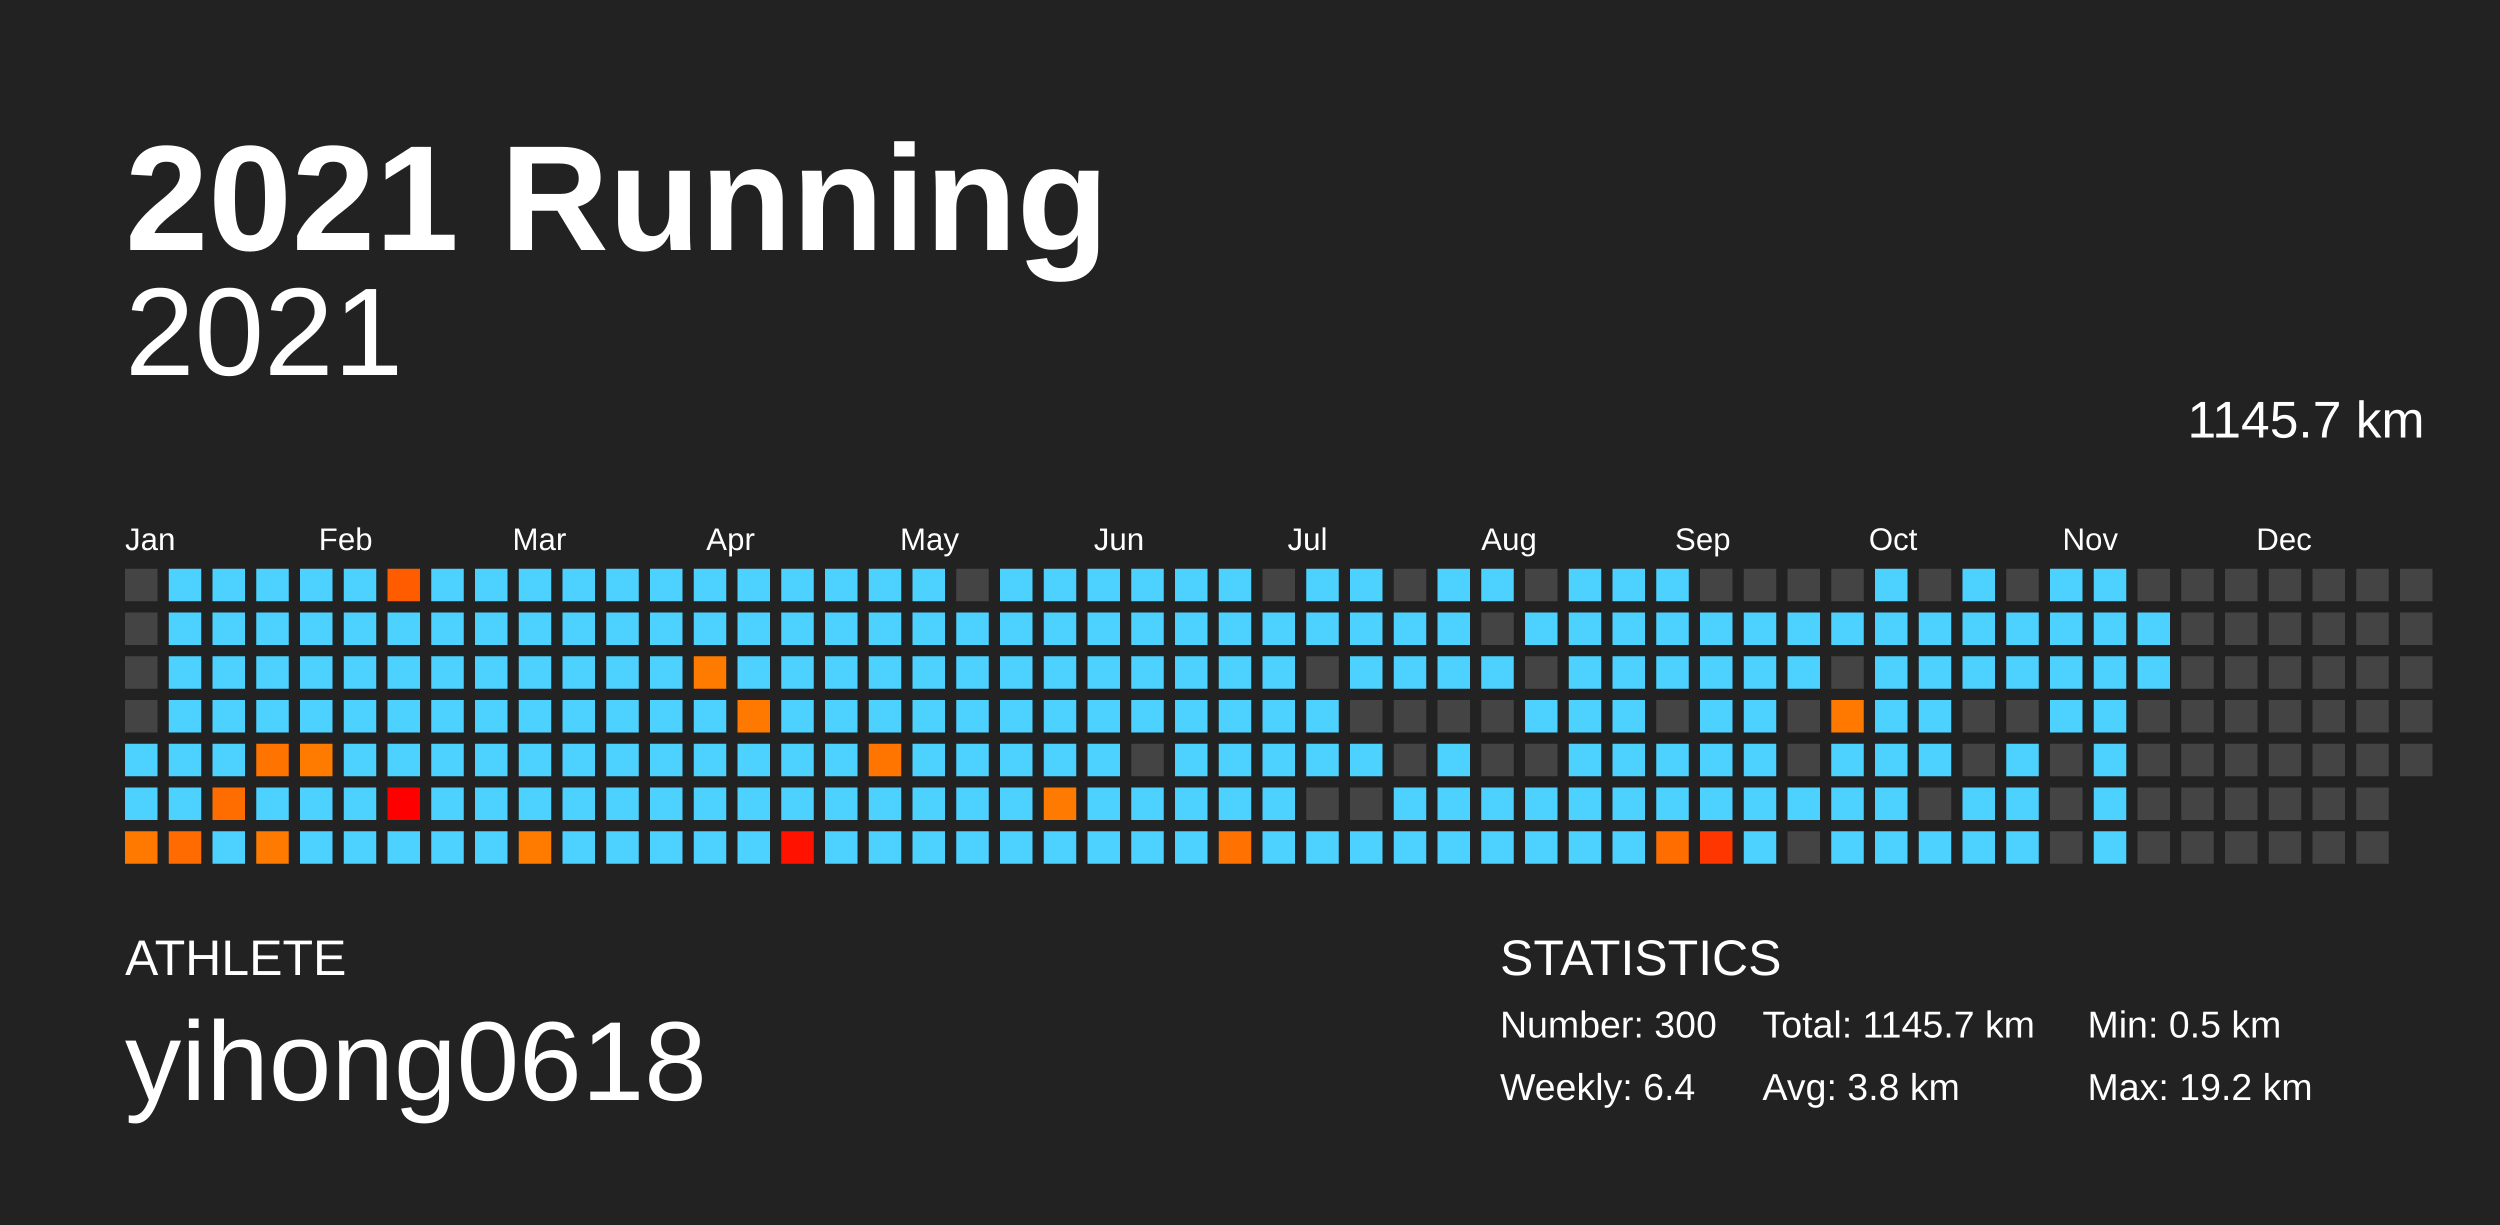
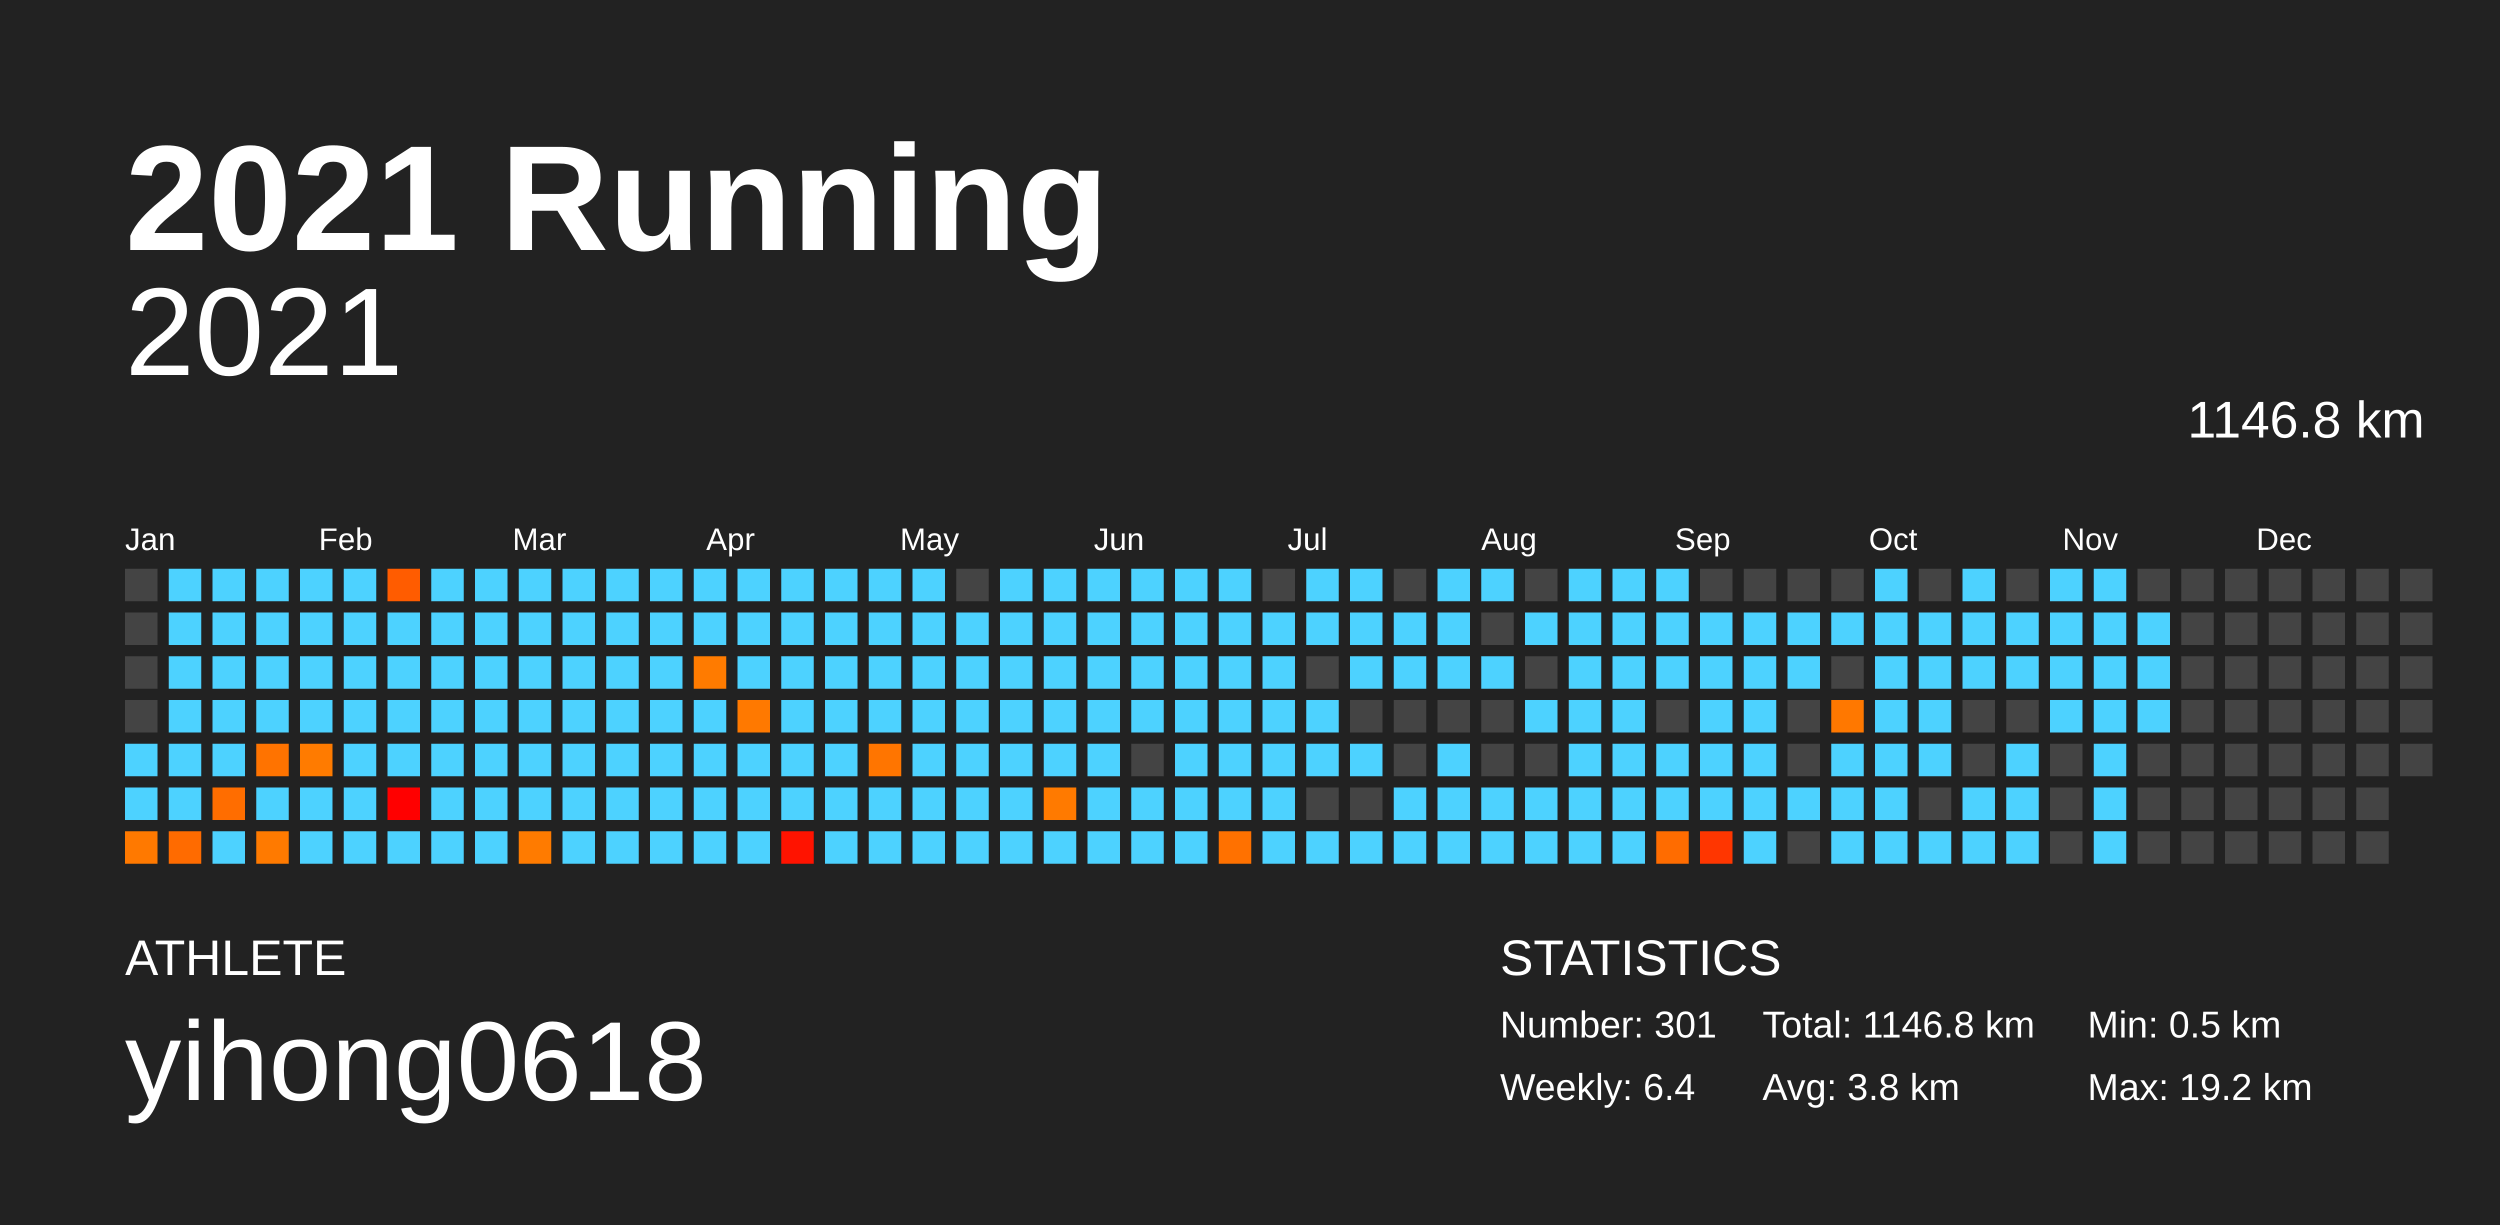
<svg xmlns="http://www.w3.org/2000/svg" baseProfile="full" height="98mm" version="1.1" viewBox="0,0,200,98" width="200mm">
  <defs />
  <rect fill="#222222" height="98" width="200" x="0" y="0" />
  <text fill="#FFFFFF" style="font-size:12px; font-family:Arial; font-weight:bold;" x="10" y="20">2021 Running</text>
  <text fill="#FFFFFF" style="font-size:4px; font-family:Arial" x="10" y="78">ATHLETE</text>
  <text fill="#FFFFFF" style="font-size:9px; font-family:Arial" x="10" y="88">yihong0618</text>
  <text fill="#FFFFFF" style="font-size:4px; font-family:Arial" x="120" y="78">STATISTICS</text>
-   <text fill="#FFFFFF" style="font-size:3px; font-family:Arial" x="120" y="83">Number: 300</text>
+   <text fill="#FFFFFF" style="font-size:3px; font-family:Arial" x="120" y="83">Number: 301</text>
  <text fill="#FFFFFF" style="font-size:3px; font-family:Arial" x="120" y="88">Weekly: 6.4</text>
-   <text fill="#FFFFFF" style="font-size:3px; font-family:Arial" x="141" y="83">Total: 1145.7 km</text>
+   <text fill="#FFFFFF" style="font-size:3px; font-family:Arial" x="141" y="83">Total: 1146.8 km</text>
  <text fill="#FFFFFF" style="font-size:3px; font-family:Arial" x="141" y="88">Avg: 3.8 km</text>
  <text fill="#FFFFFF" style="font-size:3px; font-family:Arial" x="167" y="83">Min: 0.5 km</text>
  <text fill="#FFFFFF" style="font-size:3px; font-family:Arial" x="167" y="88">Max: 19.2 km</text>
  <text alignment-baseline="hanging" fill="#FFFFFF" style="font-size:10.0px; font-family:Arial;" x="10" y="30">2021</text>
-   <text alignment-baseline="hanging" fill="#FFFFFF" style="font-size:4.125px; font-family:Arial;" x="175" y="35">1145.7 km</text>
+   <text alignment-baseline="hanging" fill="#FFFFFF" style="font-size:4.125px; font-family:Arial;" x="175" y="35">1146.8 km</text>
  <text fill="#FFFFFF" style="font-size:2.5px; font-family:Arial" x="10.0" y="44">Jan</text>
  <text fill="#FFFFFF" style="font-size:2.5px; font-family:Arial" x="25.5" y="44">Feb</text>
  <text fill="#FFFFFF" style="font-size:2.5px; font-family:Arial" x="41.0" y="44">Mar</text>
  <text fill="#FFFFFF" style="font-size:2.5px; font-family:Arial" x="56.5" y="44">Apr</text>
  <text fill="#FFFFFF" style="font-size:2.5px; font-family:Arial" x="72.0" y="44">May</text>
  <text fill="#FFFFFF" style="font-size:2.5px; font-family:Arial" x="87.5" y="44">Jun</text>
  <text fill="#FFFFFF" style="font-size:2.5px; font-family:Arial" x="103.0" y="44">Jul</text>
  <text fill="#FFFFFF" style="font-size:2.5px; font-family:Arial" x="118.5" y="44">Aug</text>
  <text fill="#FFFFFF" style="font-size:2.5px; font-family:Arial" x="134.0" y="44">Sep</text>
  <text fill="#FFFFFF" style="font-size:2.5px; font-family:Arial" x="149.5" y="44">Oct</text>
  <text fill="#FFFFFF" style="font-size:2.5px; font-family:Arial" x="165.0" y="44">Nov</text>
  <text fill="#FFFFFF" style="font-size:2.5px; font-family:Arial" x="180.5" y="44">Dec</text>
  <rect fill="#444444" height="2.6" width="2.6" x="10.0" y="45.5" />
  <rect fill="#444444" height="2.6" width="2.6" x="10.0" y="49.0" />
  <rect fill="#444444" height="2.6" width="2.6" x="10.0" y="52.5" />
  <rect fill="#444444" height="2.6" width="2.6" x="10.0" y="56.0" />
  <rect fill="#4dd2ff" height="2.6" width="2.6" x="10.0" y="59.5" />
  <rect fill="#4dd2ff" height="2.6" width="2.6" x="10.0" y="63.0" />
  <rect fill="#ff7900" height="2.6" width="2.6" x="10.0" y="66.5" />
  <rect fill="#4dd2ff" height="2.6" width="2.6" x="13.5" y="45.5" />
  <rect fill="#4dd2ff" height="2.6" width="2.6" x="13.5" y="49.0" />
  <rect fill="#4dd2ff" height="2.6" width="2.6" x="13.5" y="52.5" />
  <rect fill="#4dd2ff" height="2.6" width="2.6" x="13.5" y="56.0" />
  <rect fill="#4dd2ff" height="2.6" width="2.6" x="13.5" y="59.5" />
  <rect fill="#4dd2ff" height="2.6" width="2.6" x="13.5" y="63.0" />
  <rect fill="#ff6b00" height="2.6" width="2.6" x="13.5" y="66.5" />
  <rect fill="#4dd2ff" height="2.6" width="2.6" x="17.0" y="45.5" />
  <rect fill="#4dd2ff" height="2.6" width="2.6" x="17.0" y="49.0" />
  <rect fill="#4dd2ff" height="2.6" width="2.6" x="17.0" y="52.5" />
  <rect fill="#4dd2ff" height="2.6" width="2.6" x="17.0" y="56.0" />
  <rect fill="#4dd2ff" height="2.6" width="2.6" x="17.0" y="59.5" />
  <rect fill="#ff6d00" height="2.6" width="2.6" x="17.0" y="63.0" />
  <rect fill="#4dd2ff" height="2.6" width="2.6" x="17.0" y="66.5" />
  <rect fill="#4dd2ff" height="2.6" width="2.6" x="20.5" y="45.5" />
  <rect fill="#4dd2ff" height="2.6" width="2.6" x="20.5" y="49.0" />
  <rect fill="#4dd2ff" height="2.6" width="2.6" x="20.5" y="52.5" />
  <rect fill="#4dd2ff" height="2.6" width="2.6" x="20.5" y="56.0" />
  <rect fill="#ff7300" height="2.6" width="2.6" x="20.5" y="59.5" />
  <rect fill="#4dd2ff" height="2.6" width="2.6" x="20.5" y="63.0" />
  <rect fill="#ff7a00" height="2.6" width="2.6" x="20.5" y="66.5" />
  <rect fill="#4dd2ff" height="2.6" width="2.6" x="24.0" y="45.5" />
  <rect fill="#4dd2ff" height="2.6" width="2.6" x="24.0" y="49.0" />
  <rect fill="#4dd2ff" height="2.6" width="2.6" x="24.0" y="52.5" />
  <rect fill="#4dd2ff" height="2.6" width="2.6" x="24.0" y="56.0" />
  <rect fill="#ff7b00" height="2.6" width="2.6" x="24.0" y="59.5" />
  <rect fill="#4dd2ff" height="2.6" width="2.6" x="24.0" y="63.0" />
  <rect fill="#4dd2ff" height="2.6" width="2.6" x="24.0" y="66.5" />
  <rect fill="#4dd2ff" height="2.6" width="2.6" x="27.5" y="45.5" />
  <rect fill="#4dd2ff" height="2.6" width="2.6" x="27.5" y="49.0" />
  <rect fill="#4dd2ff" height="2.6" width="2.6" x="27.5" y="52.5" />
  <rect fill="#4dd2ff" height="2.6" width="2.6" x="27.5" y="56.0" />
  <rect fill="#4dd2ff" height="2.6" width="2.6" x="27.5" y="59.5" />
  <rect fill="#4dd2ff" height="2.6" width="2.6" x="27.5" y="63.0" />
  <rect fill="#4dd2ff" height="2.6" width="2.6" x="27.5" y="66.5" />
  <rect fill="#ff5c00" height="2.6" width="2.6" x="31.0" y="45.5" />
  <rect fill="#4dd2ff" height="2.6" width="2.6" x="31.0" y="49.0" />
  <rect fill="#4dd2ff" height="2.6" width="2.6" x="31.0" y="52.5" />
  <rect fill="#4dd2ff" height="2.6" width="2.6" x="31.0" y="56.0" />
  <rect fill="#4dd2ff" height="2.6" width="2.6" x="31.0" y="59.5" />
  <rect fill="#ff0000" height="2.6" width="2.6" x="31.0" y="63.0" />
  <rect fill="#4dd2ff" height="2.6" width="2.6" x="31.0" y="66.5" />
  <rect fill="#4dd2ff" height="2.6" width="2.6" x="34.5" y="45.5" />
  <rect fill="#4dd2ff" height="2.6" width="2.6" x="34.5" y="49.0" />
  <rect fill="#4dd2ff" height="2.6" width="2.6" x="34.5" y="52.5" />
  <rect fill="#4dd2ff" height="2.6" width="2.6" x="34.5" y="56.0" />
  <rect fill="#4dd2ff" height="2.6" width="2.6" x="34.5" y="59.5" />
  <rect fill="#4dd2ff" height="2.6" width="2.6" x="34.5" y="63.0" />
  <rect fill="#4dd2ff" height="2.6" width="2.6" x="34.5" y="66.5" />
  <rect fill="#4dd2ff" height="2.6" width="2.6" x="38.0" y="45.5" />
  <rect fill="#4dd2ff" height="2.6" width="2.6" x="38.0" y="49.0" />
  <rect fill="#4dd2ff" height="2.6" width="2.6" x="38.0" y="52.5" />
  <rect fill="#4dd2ff" height="2.6" width="2.6" x="38.0" y="56.0" />
  <rect fill="#4dd2ff" height="2.6" width="2.6" x="38.0" y="59.5" />
  <rect fill="#4dd2ff" height="2.6" width="2.6" x="38.0" y="63.0" />
  <rect fill="#4dd2ff" height="2.6" width="2.6" x="38.0" y="66.5" />
  <rect fill="#4dd2ff" height="2.6" width="2.6" x="41.5" y="45.5" />
  <rect fill="#4dd2ff" height="2.6" width="2.6" x="41.5" y="49.0" />
  <rect fill="#4dd2ff" height="2.6" width="2.6" x="41.5" y="52.5" />
  <rect fill="#4dd2ff" height="2.6" width="2.6" x="41.5" y="56.0" />
  <rect fill="#4dd2ff" height="2.6" width="2.6" x="41.5" y="59.5" />
  <rect fill="#4dd2ff" height="2.6" width="2.6" x="41.5" y="63.0" />
  <rect fill="#ff7b00" height="2.6" width="2.6" x="41.5" y="66.5" />
  <rect fill="#4dd2ff" height="2.6" width="2.6" x="45.0" y="45.5" />
  <rect fill="#4dd2ff" height="2.6" width="2.6" x="45.0" y="49.0" />
  <rect fill="#4dd2ff" height="2.6" width="2.6" x="45.0" y="52.5" />
  <rect fill="#4dd2ff" height="2.6" width="2.6" x="45.0" y="56.0" />
  <rect fill="#4dd2ff" height="2.6" width="2.6" x="45.0" y="59.5" />
  <rect fill="#4dd2ff" height="2.6" width="2.6" x="45.0" y="63.0" />
  <rect fill="#4dd2ff" height="2.6" width="2.6" x="45.0" y="66.5" />
  <rect fill="#4dd2ff" height="2.6" width="2.6" x="48.5" y="45.5" />
  <rect fill="#4dd2ff" height="2.6" width="2.6" x="48.5" y="49.0" />
  <rect fill="#4dd2ff" height="2.6" width="2.6" x="48.5" y="52.5" />
  <rect fill="#4dd2ff" height="2.6" width="2.6" x="48.5" y="56.0" />
  <rect fill="#4dd2ff" height="2.6" width="2.6" x="48.5" y="59.5" />
  <rect fill="#4dd2ff" height="2.6" width="2.6" x="48.5" y="63.0" />
  <rect fill="#4dd2ff" height="2.6" width="2.6" x="48.5" y="66.5" />
  <rect fill="#4dd2ff" height="2.6" width="2.6" x="52.0" y="45.5" />
  <rect fill="#4dd2ff" height="2.6" width="2.6" x="52.0" y="49.0" />
  <rect fill="#4dd2ff" height="2.6" width="2.6" x="52.0" y="52.5" />
  <rect fill="#4dd2ff" height="2.6" width="2.6" x="52.0" y="56.0" />
  <rect fill="#4dd2ff" height="2.6" width="2.6" x="52.0" y="59.5" />
  <rect fill="#4dd2ff" height="2.6" width="2.6" x="52.0" y="63.0" />
  <rect fill="#4dd2ff" height="2.6" width="2.6" x="52.0" y="66.5" />
  <rect fill="#4dd2ff" height="2.6" width="2.6" x="55.5" y="45.5" />
  <rect fill="#4dd2ff" height="2.6" width="2.6" x="55.5" y="49.0" />
  <rect fill="#ff7b00" height="2.6" width="2.6" x="55.5" y="52.5" />
  <rect fill="#4dd2ff" height="2.6" width="2.6" x="55.5" y="56.0" />
  <rect fill="#4dd2ff" height="2.6" width="2.6" x="55.5" y="59.5" />
  <rect fill="#4dd2ff" height="2.6" width="2.6" x="55.5" y="63.0" />
  <rect fill="#4dd2ff" height="2.6" width="2.6" x="55.5" y="66.5" />
  <rect fill="#4dd2ff" height="2.6" width="2.6" x="59.0" y="45.5" />
  <rect fill="#4dd2ff" height="2.6" width="2.6" x="59.0" y="49.0" />
  <rect fill="#4dd2ff" height="2.6" width="2.6" x="59.0" y="52.5" />
  <rect fill="#ff7900" height="2.6" width="2.6" x="59.0" y="56.0" />
  <rect fill="#4dd2ff" height="2.6" width="2.6" x="59.0" y="59.5" />
  <rect fill="#4dd2ff" height="2.6" width="2.6" x="59.0" y="63.0" />
  <rect fill="#4dd2ff" height="2.6" width="2.6" x="59.0" y="66.5" />
  <rect fill="#4dd2ff" height="2.6" width="2.6" x="62.5" y="45.5" />
  <rect fill="#4dd2ff" height="2.6" width="2.6" x="62.5" y="49.0" />
  <rect fill="#4dd2ff" height="2.6" width="2.6" x="62.5" y="52.5" />
  <rect fill="#4dd2ff" height="2.6" width="2.6" x="62.5" y="56.0" />
  <rect fill="#4dd2ff" height="2.6" width="2.6" x="62.5" y="59.5" />
  <rect fill="#4dd2ff" height="2.6" width="2.6" x="62.5" y="63.0" />
  <rect fill="#ff1300" height="2.6" width="2.6" x="62.5" y="66.5" />
  <rect fill="#4dd2ff" height="2.6" width="2.6" x="66.0" y="45.5" />
  <rect fill="#4dd2ff" height="2.6" width="2.6" x="66.0" y="49.0" />
  <rect fill="#4dd2ff" height="2.6" width="2.6" x="66.0" y="52.5" />
  <rect fill="#4dd2ff" height="2.6" width="2.6" x="66.0" y="56.0" />
  <rect fill="#4dd2ff" height="2.6" width="2.6" x="66.0" y="59.5" />
  <rect fill="#4dd2ff" height="2.6" width="2.6" x="66.0" y="63.0" />
  <rect fill="#4dd2ff" height="2.6" width="2.6" x="66.0" y="66.5" />
  <rect fill="#4dd2ff" height="2.6" width="2.6" x="69.5" y="45.5" />
  <rect fill="#4dd2ff" height="2.6" width="2.6" x="69.5" y="49.0" />
  <rect fill="#4dd2ff" height="2.6" width="2.6" x="69.5" y="52.5" />
  <rect fill="#4dd2ff" height="2.6" width="2.6" x="69.5" y="56.0" />
  <rect fill="#ff7500" height="2.6" width="2.6" x="69.5" y="59.5" />
  <rect fill="#4dd2ff" height="2.6" width="2.6" x="69.5" y="63.0" />
  <rect fill="#4dd2ff" height="2.6" width="2.6" x="69.5" y="66.5" />
  <rect fill="#4dd2ff" height="2.6" width="2.6" x="73.0" y="45.5" />
  <rect fill="#4dd2ff" height="2.6" width="2.6" x="73.0" y="49.0" />
  <rect fill="#4dd2ff" height="2.6" width="2.6" x="73.0" y="52.5" />
  <rect fill="#4dd2ff" height="2.6" width="2.6" x="73.0" y="56.0" />
  <rect fill="#4dd2ff" height="2.6" width="2.6" x="73.0" y="59.5" />
  <rect fill="#4dd2ff" height="2.6" width="2.6" x="73.0" y="63.0" />
  <rect fill="#4dd2ff" height="2.6" width="2.6" x="73.0" y="66.5" />
  <rect fill="#444444" height="2.6" width="2.6" x="76.5" y="45.5" />
  <rect fill="#4dd2ff" height="2.6" width="2.6" x="76.5" y="49.0" />
  <rect fill="#4dd2ff" height="2.6" width="2.6" x="76.5" y="52.5" />
  <rect fill="#4dd2ff" height="2.6" width="2.6" x="76.5" y="56.0" />
  <rect fill="#4dd2ff" height="2.6" width="2.6" x="76.5" y="59.5" />
  <rect fill="#4dd2ff" height="2.6" width="2.6" x="76.5" y="63.0" />
  <rect fill="#4dd2ff" height="2.6" width="2.6" x="76.5" y="66.5" />
  <rect fill="#4dd2ff" height="2.6" width="2.6" x="80.0" y="45.5" />
  <rect fill="#4dd2ff" height="2.6" width="2.6" x="80.0" y="49.0" />
  <rect fill="#4dd2ff" height="2.6" width="2.6" x="80.0" y="52.5" />
  <rect fill="#4dd2ff" height="2.6" width="2.6" x="80.0" y="56.0" />
  <rect fill="#4dd2ff" height="2.6" width="2.6" x="80.0" y="59.5" />
  <rect fill="#4dd2ff" height="2.6" width="2.6" x="80.0" y="63.0" />
  <rect fill="#4dd2ff" height="2.6" width="2.6" x="80.0" y="66.5" />
  <rect fill="#4dd2ff" height="2.6" width="2.6" x="83.5" y="45.5" />
  <rect fill="#4dd2ff" height="2.6" width="2.6" x="83.5" y="49.0" />
  <rect fill="#4dd2ff" height="2.6" width="2.6" x="83.5" y="52.5" />
  <rect fill="#4dd2ff" height="2.6" width="2.6" x="83.5" y="56.0" />
  <rect fill="#4dd2ff" height="2.6" width="2.6" x="83.5" y="59.5" />
  <rect fill="#ff7a00" height="2.6" width="2.6" x="83.5" y="63.0" />
  <rect fill="#4dd2ff" height="2.6" width="2.6" x="83.5" y="66.5" />
  <rect fill="#4dd2ff" height="2.6" width="2.6" x="87.0" y="45.5" />
  <rect fill="#4dd2ff" height="2.6" width="2.6" x="87.0" y="49.0" />
  <rect fill="#4dd2ff" height="2.6" width="2.6" x="87.0" y="52.5" />
  <rect fill="#4dd2ff" height="2.6" width="2.6" x="87.0" y="56.0" />
  <rect fill="#4dd2ff" height="2.6" width="2.6" x="87.0" y="59.5" />
  <rect fill="#4dd2ff" height="2.6" width="2.6" x="87.0" y="63.0" />
  <rect fill="#4dd2ff" height="2.6" width="2.6" x="87.0" y="66.5" />
  <rect fill="#4dd2ff" height="2.6" width="2.6" x="90.5" y="45.5" />
  <rect fill="#4dd2ff" height="2.6" width="2.6" x="90.5" y="49.0" />
  <rect fill="#4dd2ff" height="2.6" width="2.6" x="90.5" y="52.5" />
  <rect fill="#4dd2ff" height="2.6" width="2.6" x="90.5" y="56.0" />
  <rect fill="#444444" height="2.6" width="2.6" x="90.5" y="59.5" />
  <rect fill="#4dd2ff" height="2.6" width="2.6" x="90.5" y="63.0" />
  <rect fill="#4dd2ff" height="2.6" width="2.6" x="90.5" y="66.5" />
  <rect fill="#4dd2ff" height="2.6" width="2.6" x="94.0" y="45.5" />
  <rect fill="#4dd2ff" height="2.6" width="2.6" x="94.0" y="49.0" />
  <rect fill="#4dd2ff" height="2.6" width="2.6" x="94.0" y="52.5" />
  <rect fill="#4dd2ff" height="2.6" width="2.6" x="94.0" y="56.0" />
  <rect fill="#4dd2ff" height="2.6" width="2.6" x="94.0" y="59.5" />
  <rect fill="#4dd2ff" height="2.6" width="2.6" x="94.0" y="63.0" />
  <rect fill="#4dd2ff" height="2.6" width="2.6" x="94.0" y="66.5" />
  <rect fill="#4dd2ff" height="2.6" width="2.6" x="97.5" y="45.5" />
  <rect fill="#4dd2ff" height="2.6" width="2.6" x="97.5" y="49.0" />
  <rect fill="#4dd2ff" height="2.6" width="2.6" x="97.5" y="52.5" />
  <rect fill="#4dd2ff" height="2.6" width="2.6" x="97.5" y="56.0" />
  <rect fill="#4dd2ff" height="2.6" width="2.6" x="97.5" y="59.5" />
  <rect fill="#4dd2ff" height="2.6" width="2.6" x="97.5" y="63.0" />
  <rect fill="#ff7100" height="2.6" width="2.6" x="97.5" y="66.5" />
  <rect fill="#444444" height="2.6" width="2.6" x="101.0" y="45.5" />
  <rect fill="#4dd2ff" height="2.6" width="2.6" x="101.0" y="49.0" />
  <rect fill="#4dd2ff" height="2.6" width="2.6" x="101.0" y="52.5" />
  <rect fill="#4dd2ff" height="2.6" width="2.6" x="101.0" y="56.0" />
  <rect fill="#4dd2ff" height="2.6" width="2.6" x="101.0" y="59.5" />
  <rect fill="#4dd2ff" height="2.6" width="2.6" x="101.0" y="63.0" />
  <rect fill="#4dd2ff" height="2.6" width="2.6" x="101.0" y="66.5" />
  <rect fill="#4dd2ff" height="2.6" width="2.6" x="104.5" y="45.5" />
  <rect fill="#4dd2ff" height="2.6" width="2.6" x="104.5" y="49.0" />
  <rect fill="#444444" height="2.6" width="2.6" x="104.5" y="52.5" />
  <rect fill="#4dd2ff" height="2.6" width="2.6" x="104.5" y="56.0" />
  <rect fill="#4dd2ff" height="2.6" width="2.6" x="104.5" y="59.5" />
  <rect fill="#444444" height="2.6" width="2.6" x="104.5" y="63.0" />
  <rect fill="#4dd2ff" height="2.6" width="2.6" x="104.5" y="66.5" />
  <rect fill="#4dd2ff" height="2.6" width="2.6" x="108.0" y="45.5" />
  <rect fill="#4dd2ff" height="2.6" width="2.6" x="108.0" y="49.0" />
  <rect fill="#4dd2ff" height="2.6" width="2.6" x="108.0" y="52.5" />
  <rect fill="#444444" height="2.6" width="2.6" x="108.0" y="56.0" />
  <rect fill="#4dd2ff" height="2.6" width="2.6" x="108.0" y="59.5" />
  <rect fill="#444444" height="2.6" width="2.6" x="108.0" y="63.0" />
  <rect fill="#4dd2ff" height="2.6" width="2.6" x="108.0" y="66.5" />
  <rect fill="#444444" height="2.6" width="2.6" x="111.5" y="45.5" />
  <rect fill="#4dd2ff" height="2.6" width="2.6" x="111.5" y="49.0" />
  <rect fill="#4dd2ff" height="2.6" width="2.6" x="111.5" y="52.5" />
  <rect fill="#444444" height="2.6" width="2.6" x="111.5" y="56.0" />
  <rect fill="#444444" height="2.6" width="2.6" x="111.5" y="59.5" />
  <rect fill="#4dd2ff" height="2.6" width="2.6" x="111.5" y="63.0" />
  <rect fill="#4dd2ff" height="2.6" width="2.6" x="111.5" y="66.5" />
  <rect fill="#4dd2ff" height="2.6" width="2.6" x="115.0" y="45.5" />
  <rect fill="#4dd2ff" height="2.6" width="2.6" x="115.0" y="49.0" />
  <rect fill="#4dd2ff" height="2.6" width="2.6" x="115.0" y="52.5" />
  <rect fill="#444444" height="2.6" width="2.6" x="115.0" y="56.0" />
  <rect fill="#4dd2ff" height="2.6" width="2.6" x="115.0" y="59.5" />
  <rect fill="#4dd2ff" height="2.6" width="2.6" x="115.0" y="63.0" />
  <rect fill="#4dd2ff" height="2.6" width="2.6" x="115.0" y="66.5" />
  <rect fill="#4dd2ff" height="2.6" width="2.6" x="118.5" y="45.5" />
  <rect fill="#444444" height="2.6" width="2.6" x="118.5" y="49.0" />
  <rect fill="#4dd2ff" height="2.6" width="2.6" x="118.5" y="52.5" />
  <rect fill="#444444" height="2.6" width="2.6" x="118.5" y="56.0" />
  <rect fill="#444444" height="2.6" width="2.6" x="118.5" y="59.5" />
  <rect fill="#4dd2ff" height="2.6" width="2.6" x="118.5" y="63.0" />
  <rect fill="#4dd2ff" height="2.6" width="2.6" x="118.5" y="66.5" />
  <rect fill="#444444" height="2.6" width="2.6" x="122.0" y="45.5" />
  <rect fill="#4dd2ff" height="2.6" width="2.6" x="122.0" y="49.0" />
  <rect fill="#444444" height="2.6" width="2.6" x="122.0" y="52.5" />
  <rect fill="#4dd2ff" height="2.6" width="2.6" x="122.0" y="56.0" />
  <rect fill="#444444" height="2.6" width="2.6" x="122.0" y="59.5" />
  <rect fill="#4dd2ff" height="2.6" width="2.6" x="122.0" y="63.0" />
  <rect fill="#4dd2ff" height="2.6" width="2.6" x="122.0" y="66.5" />
  <rect fill="#4dd2ff" height="2.6" width="2.6" x="125.5" y="45.5" />
  <rect fill="#4dd2ff" height="2.6" width="2.6" x="125.5" y="49.0" />
  <rect fill="#4dd2ff" height="2.6" width="2.6" x="125.5" y="52.5" />
  <rect fill="#4dd2ff" height="2.6" width="2.6" x="125.5" y="56.0" />
  <rect fill="#4dd2ff" height="2.6" width="2.6" x="125.5" y="59.5" />
  <rect fill="#4dd2ff" height="2.6" width="2.6" x="125.5" y="63.0" />
  <rect fill="#4dd2ff" height="2.6" width="2.6" x="125.5" y="66.5" />
  <rect fill="#4dd2ff" height="2.6" width="2.6" x="129.0" y="45.5" />
  <rect fill="#4dd2ff" height="2.6" width="2.6" x="129.0" y="49.0" />
  <rect fill="#4dd2ff" height="2.6" width="2.6" x="129.0" y="52.5" />
  <rect fill="#4dd2ff" height="2.6" width="2.6" x="129.0" y="56.0" />
  <rect fill="#4dd2ff" height="2.6" width="2.6" x="129.0" y="59.5" />
  <rect fill="#4dd2ff" height="2.6" width="2.6" x="129.0" y="63.0" />
  <rect fill="#4dd2ff" height="2.6" width="2.6" x="129.0" y="66.5" />
  <rect fill="#4dd2ff" height="2.6" width="2.6" x="132.5" y="45.5" />
  <rect fill="#4dd2ff" height="2.6" width="2.6" x="132.5" y="49.0" />
  <rect fill="#4dd2ff" height="2.6" width="2.6" x="132.5" y="52.5" />
  <rect fill="#444444" height="2.6" width="2.6" x="132.5" y="56.0" />
  <rect fill="#4dd2ff" height="2.6" width="2.6" x="132.5" y="59.5" />
  <rect fill="#4dd2ff" height="2.6" width="2.6" x="132.5" y="63.0" />
  <rect fill="#ff6c00" height="2.6" width="2.6" x="132.5" y="66.5" />
  <rect fill="#444444" height="2.6" width="2.6" x="136.0" y="45.5" />
  <rect fill="#4dd2ff" height="2.6" width="2.6" x="136.0" y="49.0" />
  <rect fill="#4dd2ff" height="2.6" width="2.6" x="136.0" y="52.5" />
  <rect fill="#4dd2ff" height="2.6" width="2.6" x="136.0" y="56.0" />
  <rect fill="#4dd2ff" height="2.6" width="2.6" x="136.0" y="59.5" />
  <rect fill="#4dd2ff" height="2.6" width="2.6" x="136.0" y="63.0" />
  <rect fill="#ff3600" height="2.6" width="2.6" x="136.0" y="66.5" />
  <rect fill="#444444" height="2.6" width="2.6" x="139.5" y="45.5" />
  <rect fill="#4dd2ff" height="2.6" width="2.6" x="139.5" y="49.0" />
  <rect fill="#4dd2ff" height="2.6" width="2.6" x="139.5" y="52.5" />
  <rect fill="#4dd2ff" height="2.6" width="2.6" x="139.5" y="56.0" />
  <rect fill="#4dd2ff" height="2.6" width="2.6" x="139.5" y="59.5" />
  <rect fill="#4dd2ff" height="2.6" width="2.6" x="139.5" y="63.0" />
  <rect fill="#4dd2ff" height="2.6" width="2.6" x="139.5" y="66.5" />
  <rect fill="#444444" height="2.6" width="2.6" x="143.0" y="45.5" />
  <rect fill="#4dd2ff" height="2.6" width="2.6" x="143.0" y="49.0" />
  <rect fill="#4dd2ff" height="2.6" width="2.6" x="143.0" y="52.5" />
  <rect fill="#444444" height="2.6" width="2.6" x="143.0" y="56.0" />
  <rect fill="#444444" height="2.6" width="2.6" x="143.0" y="59.5" />
  <rect fill="#4dd2ff" height="2.6" width="2.6" x="143.0" y="63.0" />
  <rect fill="#444444" height="2.6" width="2.6" x="143.0" y="66.5" />
  <rect fill="#444444" height="2.6" width="2.6" x="146.5" y="45.5" />
  <rect fill="#4dd2ff" height="2.6" width="2.6" x="146.5" y="49.0" />
  <rect fill="#444444" height="2.6" width="2.6" x="146.5" y="52.5" />
  <rect fill="#ff7800" height="2.6" width="2.6" x="146.5" y="56.0" />
  <rect fill="#4dd2ff" height="2.6" width="2.6" x="146.5" y="59.5" />
  <rect fill="#4dd2ff" height="2.6" width="2.6" x="146.5" y="63.0" />
  <rect fill="#4dd2ff" height="2.6" width="2.6" x="146.5" y="66.5" />
  <rect fill="#4dd2ff" height="2.6" width="2.6" x="150.0" y="45.5" />
  <rect fill="#4dd2ff" height="2.6" width="2.6" x="150.0" y="49.0" />
  <rect fill="#4dd2ff" height="2.6" width="2.6" x="150.0" y="52.5" />
  <rect fill="#4dd2ff" height="2.6" width="2.6" x="150.0" y="56.0" />
  <rect fill="#4dd2ff" height="2.6" width="2.6" x="150.0" y="59.5" />
  <rect fill="#4dd2ff" height="2.6" width="2.6" x="150.0" y="63.0" />
  <rect fill="#4dd2ff" height="2.6" width="2.6" x="150.0" y="66.5" />
  <rect fill="#444444" height="2.6" width="2.6" x="153.5" y="45.5" />
  <rect fill="#4dd2ff" height="2.6" width="2.6" x="153.5" y="49.0" />
  <rect fill="#4dd2ff" height="2.6" width="2.6" x="153.5" y="52.5" />
  <rect fill="#4dd2ff" height="2.6" width="2.6" x="153.5" y="56.0" />
  <rect fill="#4dd2ff" height="2.6" width="2.6" x="153.5" y="59.5" />
  <rect fill="#444444" height="2.6" width="2.6" x="153.5" y="63.0" />
  <rect fill="#4dd2ff" height="2.6" width="2.6" x="153.5" y="66.5" />
  <rect fill="#4dd2ff" height="2.6" width="2.6" x="157.0" y="45.5" />
  <rect fill="#4dd2ff" height="2.6" width="2.6" x="157.0" y="49.0" />
  <rect fill="#4dd2ff" height="2.6" width="2.6" x="157.0" y="52.5" />
  <rect fill="#444444" height="2.6" width="2.6" x="157.0" y="56.0" />
  <rect fill="#444444" height="2.6" width="2.6" x="157.0" y="59.5" />
  <rect fill="#4dd2ff" height="2.6" width="2.6" x="157.0" y="63.0" />
  <rect fill="#4dd2ff" height="2.6" width="2.6" x="157.0" y="66.5" />
  <rect fill="#444444" height="2.6" width="2.6" x="160.5" y="45.5" />
  <rect fill="#4dd2ff" height="2.6" width="2.6" x="160.5" y="49.0" />
  <rect fill="#4dd2ff" height="2.6" width="2.6" x="160.5" y="52.5" />
  <rect fill="#444444" height="2.6" width="2.6" x="160.5" y="56.0" />
  <rect fill="#4dd2ff" height="2.6" width="2.6" x="160.5" y="59.5" />
  <rect fill="#4dd2ff" height="2.6" width="2.6" x="160.5" y="63.0" />
  <rect fill="#4dd2ff" height="2.6" width="2.6" x="160.5" y="66.5" />
  <rect fill="#4dd2ff" height="2.6" width="2.6" x="164.0" y="45.5" />
  <rect fill="#4dd2ff" height="2.6" width="2.6" x="164.0" y="49.0" />
  <rect fill="#4dd2ff" height="2.6" width="2.6" x="164.0" y="52.5" />
  <rect fill="#4dd2ff" height="2.6" width="2.6" x="164.0" y="56.0" />
  <rect fill="#444444" height="2.6" width="2.6" x="164.0" y="59.5" />
  <rect fill="#444444" height="2.6" width="2.6" x="164.0" y="63.0" />
  <rect fill="#444444" height="2.6" width="2.6" x="164.0" y="66.5" />
  <rect fill="#4dd2ff" height="2.6" width="2.6" x="167.5" y="45.5" />
  <rect fill="#4dd2ff" height="2.6" width="2.6" x="167.5" y="49.0" />
  <rect fill="#4dd2ff" height="2.6" width="2.6" x="167.5" y="52.5" />
  <rect fill="#4dd2ff" height="2.6" width="2.6" x="167.5" y="56.0" />
  <rect fill="#4dd2ff" height="2.6" width="2.6" x="167.5" y="59.5" />
  <rect fill="#4dd2ff" height="2.6" width="2.6" x="167.5" y="63.0" />
  <rect fill="#4dd2ff" height="2.6" width="2.6" x="167.5" y="66.5" />
  <rect fill="#444444" height="2.6" width="2.6" x="171.0" y="45.5" />
  <rect fill="#4dd2ff" height="2.6" width="2.6" x="171.0" y="49.0" />
  <rect fill="#4dd2ff" height="2.6" width="2.6" x="171.0" y="52.5" />
-   <rect fill="#444444" height="2.6" width="2.6" x="171.0" y="56.0" />
+   <rect fill="#4dd2ff" height="2.6" width="2.6" x="171.0" y="56.0" />
  <rect fill="#444444" height="2.6" width="2.6" x="171.0" y="59.5" />
  <rect fill="#444444" height="2.6" width="2.6" x="171.0" y="63.0" />
  <rect fill="#444444" height="2.6" width="2.6" x="171.0" y="66.5" />
  <rect fill="#444444" height="2.6" width="2.6" x="174.5" y="45.5" />
  <rect fill="#444444" height="2.6" width="2.6" x="174.5" y="49.0" />
  <rect fill="#444444" height="2.6" width="2.6" x="174.5" y="52.5" />
  <rect fill="#444444" height="2.6" width="2.6" x="174.5" y="56.0" />
  <rect fill="#444444" height="2.6" width="2.6" x="174.5" y="59.5" />
  <rect fill="#444444" height="2.6" width="2.6" x="174.5" y="63.0" />
  <rect fill="#444444" height="2.6" width="2.6" x="174.5" y="66.5" />
  <rect fill="#444444" height="2.6" width="2.6" x="178.0" y="45.5" />
  <rect fill="#444444" height="2.6" width="2.6" x="178.0" y="49.0" />
  <rect fill="#444444" height="2.6" width="2.6" x="178.0" y="52.5" />
  <rect fill="#444444" height="2.6" width="2.6" x="178.0" y="56.0" />
  <rect fill="#444444" height="2.6" width="2.6" x="178.0" y="59.5" />
  <rect fill="#444444" height="2.6" width="2.6" x="178.0" y="63.0" />
  <rect fill="#444444" height="2.6" width="2.6" x="178.0" y="66.5" />
  <rect fill="#444444" height="2.6" width="2.6" x="181.5" y="45.5" />
  <rect fill="#444444" height="2.6" width="2.6" x="181.5" y="49.0" />
  <rect fill="#444444" height="2.6" width="2.6" x="181.5" y="52.5" />
  <rect fill="#444444" height="2.6" width="2.6" x="181.5" y="56.0" />
  <rect fill="#444444" height="2.6" width="2.6" x="181.5" y="59.5" />
  <rect fill="#444444" height="2.6" width="2.6" x="181.5" y="63.0" />
  <rect fill="#444444" height="2.6" width="2.6" x="181.5" y="66.5" />
  <rect fill="#444444" height="2.6" width="2.6" x="185.0" y="45.5" />
  <rect fill="#444444" height="2.6" width="2.6" x="185.0" y="49.0" />
  <rect fill="#444444" height="2.6" width="2.6" x="185.0" y="52.5" />
  <rect fill="#444444" height="2.6" width="2.6" x="185.0" y="56.0" />
  <rect fill="#444444" height="2.6" width="2.6" x="185.0" y="59.5" />
  <rect fill="#444444" height="2.6" width="2.6" x="185.0" y="63.0" />
  <rect fill="#444444" height="2.6" width="2.6" x="185.0" y="66.5" />
  <rect fill="#444444" height="2.6" width="2.6" x="188.5" y="45.5" />
  <rect fill="#444444" height="2.6" width="2.6" x="188.5" y="49.0" />
  <rect fill="#444444" height="2.6" width="2.6" x="188.5" y="52.5" />
  <rect fill="#444444" height="2.6" width="2.6" x="188.5" y="56.0" />
  <rect fill="#444444" height="2.6" width="2.6" x="188.5" y="59.5" />
  <rect fill="#444444" height="2.6" width="2.6" x="188.5" y="63.0" />
  <rect fill="#444444" height="2.6" width="2.6" x="188.5" y="66.5" />
  <rect fill="#444444" height="2.6" width="2.6" x="192.0" y="45.5" />
  <rect fill="#444444" height="2.6" width="2.6" x="192.0" y="49.0" />
  <rect fill="#444444" height="2.6" width="2.6" x="192.0" y="52.5" />
  <rect fill="#444444" height="2.6" width="2.6" x="192.0" y="56.0" />
  <rect fill="#444444" height="2.6" width="2.6" x="192.0" y="59.5" />
</svg>
